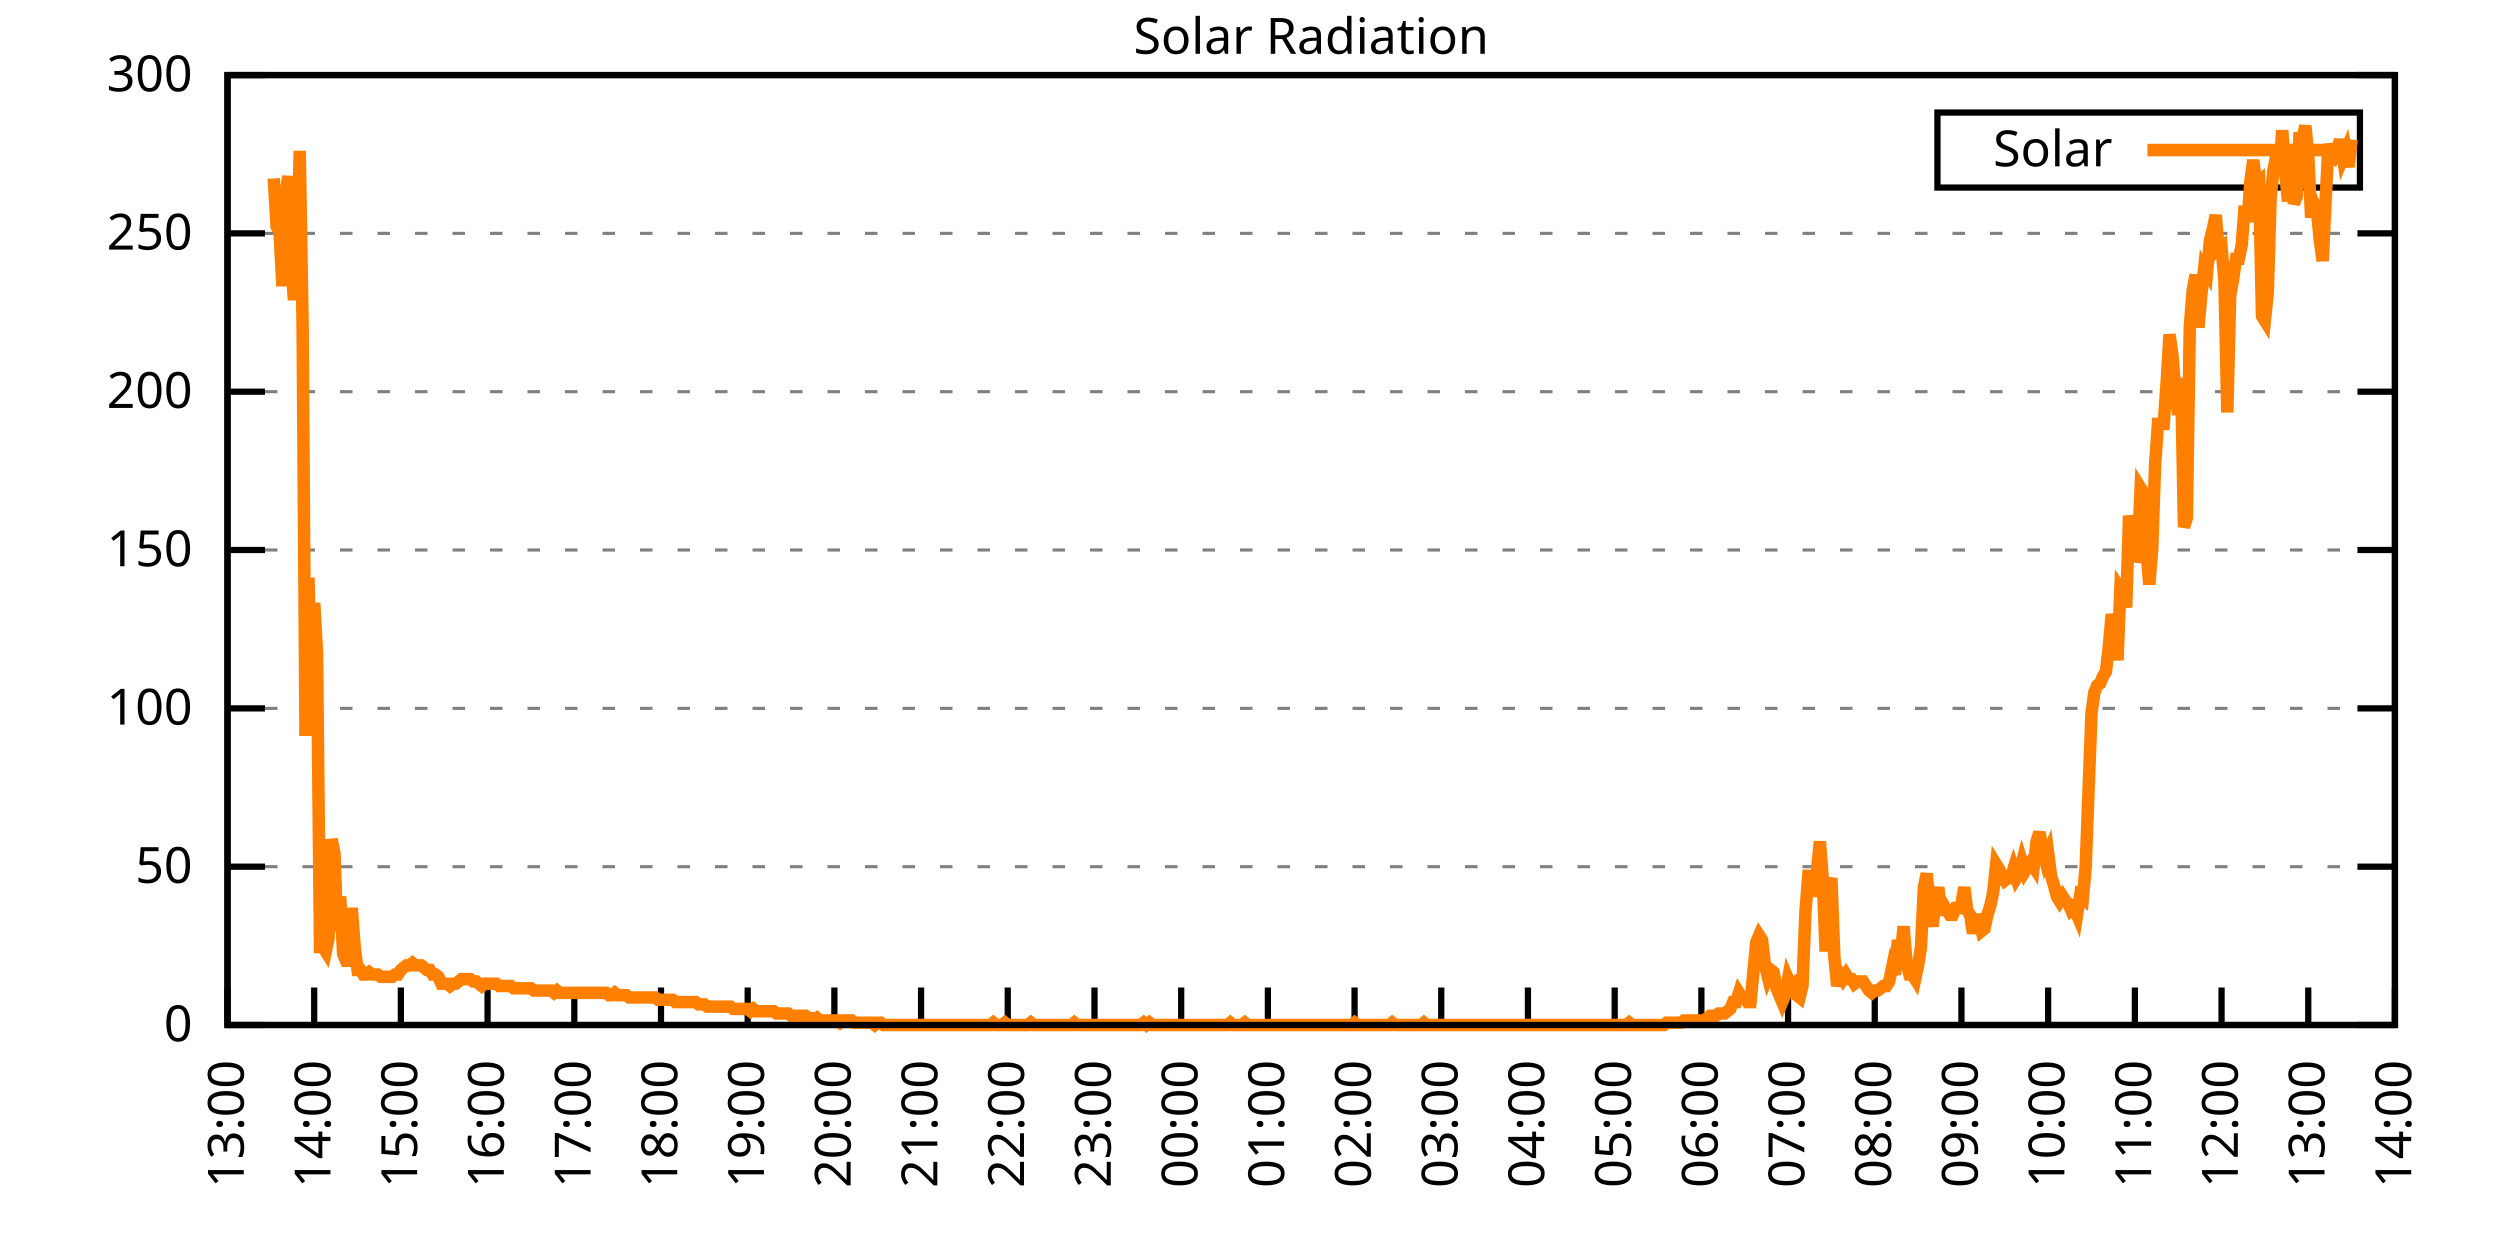
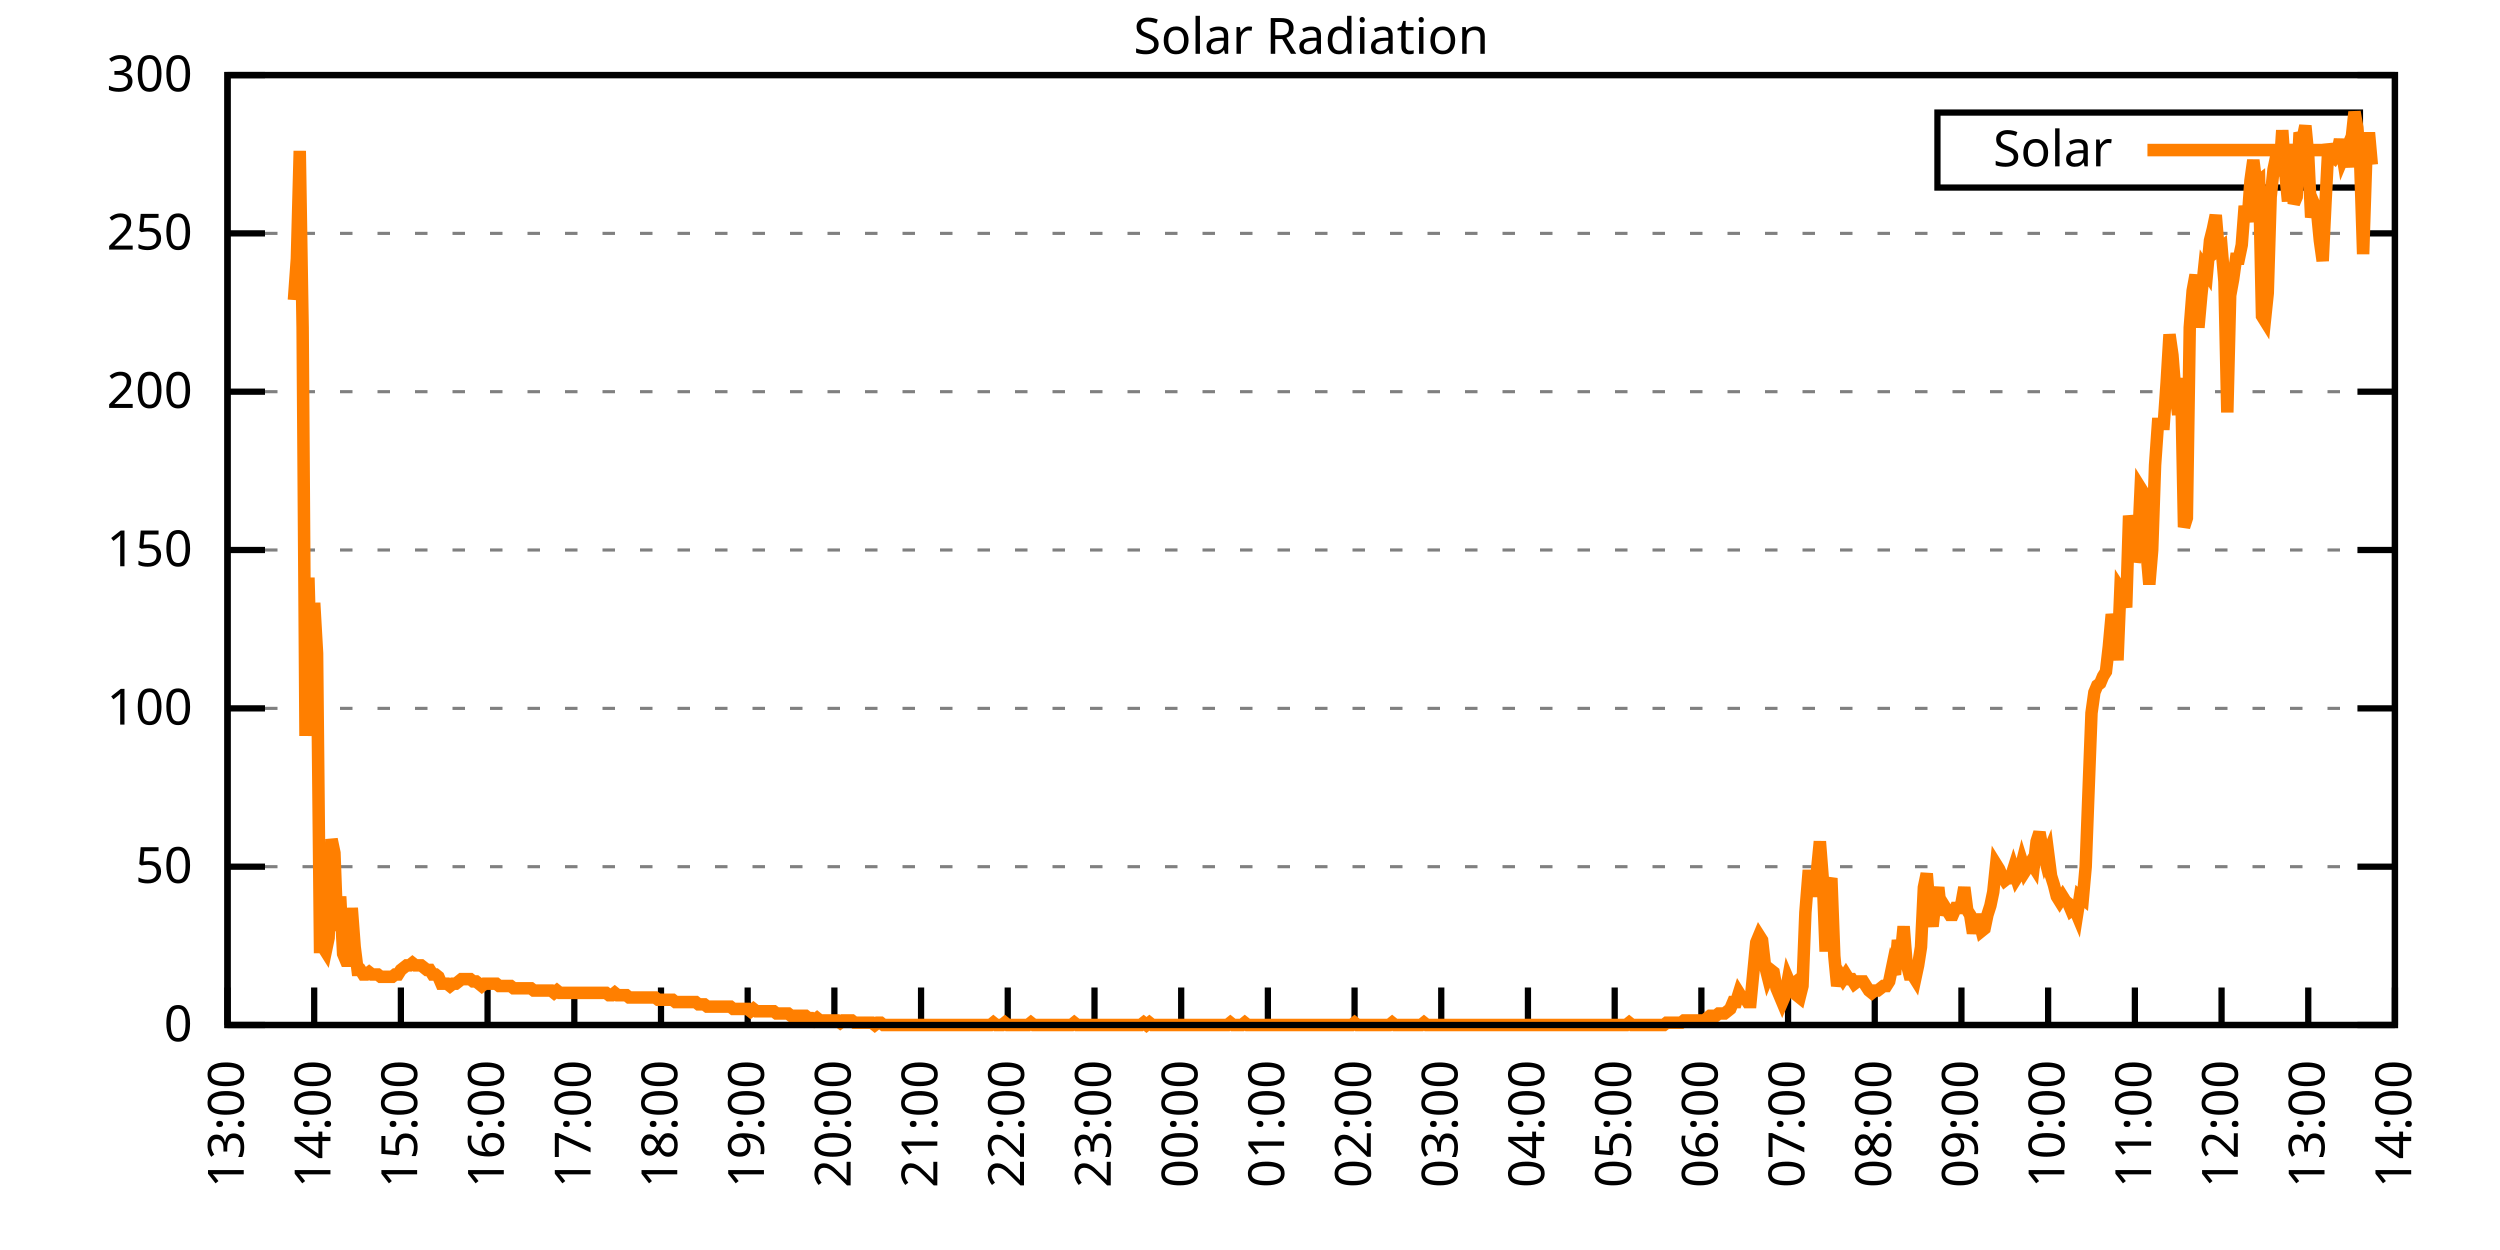
<svg xmlns="http://www.w3.org/2000/svg" xmlns:xlink="http://www.w3.org/1999/xlink" width="400" height="200" viewBox="0 0 400 200">
  <g id="gnuplot_canvas">
    <rect x="0" y="0" width="400" height="200" fill="none" />
    <defs>
      <circle id="gpDot" r="0.5" stroke-width="0.5" stroke="currentColor" />
      <path id="gpPt0" stroke-width="0.333" stroke="currentColor" d="M-1,0 h2 M0,-1 v2" />
      <path id="gpPt1" stroke-width="0.333" stroke="currentColor" d="M-1,-1 L1,1 M1,-1 L-1,1" />
      <path id="gpPt2" stroke-width="0.333" stroke="currentColor" d="M-1,0 L1,0 M0,-1 L0,1 M-1,-1 L1,1 M-1,1 L1,-1" />
      <rect id="gpPt3" stroke-width="0.333" stroke="currentColor" x="-1" y="-1" width="2" height="2" />
      <rect id="gpPt4" stroke-width="0.333" stroke="currentColor" fill="currentColor" x="-1" y="-1" width="2" height="2" />
      <circle id="gpPt5" stroke-width="0.333" stroke="currentColor" cx="0" cy="0" r="1" />
      <use xlink:href="#gpPt5" id="gpPt6" fill="currentColor" stroke="none" />
      <path id="gpPt7" stroke-width="0.333" stroke="currentColor" d="M0,-1.33 L-1.33,0.67 L1.33,0.67 z" />
      <use xlink:href="#gpPt7" id="gpPt8" fill="currentColor" stroke="none" />
      <use xlink:href="#gpPt7" id="gpPt9" stroke="currentColor" transform="rotate(180)" />
      <use xlink:href="#gpPt9" id="gpPt10" fill="currentColor" stroke="none" />
      <use xlink:href="#gpPt3" id="gpPt11" stroke="currentColor" transform="rotate(45)" />
      <use xlink:href="#gpPt11" id="gpPt12" fill="currentColor" stroke="none" />
      <path id="gpPt13" stroke-width="0.333" stroke="currentColor" d="M0,1.330 L1.265,0.411 L0.782,-1.067 L-0.782,-1.076 L-1.265,0.411 z" />
      <use xlink:href="#gpPt13" id="gpPt14" fill="currentColor" stroke="none" />
      <filter id="textbox" filterUnits="objectBoundingBox" x="0" y="0" height="1" width="1">
        <feFlood flood-color="white" flood-opacity="1" result="bgnd" />
        <feComposite in="SourceGraphic" in2="bgnd" operator="atop" />
      </filter>
      <filter id="greybox" filterUnits="objectBoundingBox" x="0" y="0" height="1" width="1">
        <feFlood flood-color="lightgrey" flood-opacity="1" result="grey" />
        <feComposite in="SourceGraphic" in2="grey" operator="atop" />
      </filter>
    </defs>
    <g fill="none" color="white" stroke="currentColor" stroke-width="1.00" stroke-linecap="butt" stroke-linejoin="miter">
</g>
    <g fill="none" color="black" stroke="currentColor" stroke-width="1.00" stroke-linecap="butt" stroke-linejoin="miter">
      <g stroke="none" shape-rendering="crispEdges">
        <polygon fill="rgb(255, 255, 255)" points="36.40,164.00 383.18,164.00 383.18,12.02 36.40,12.02 " />
      </g>
    </g>
    <g fill="none" color="black" stroke="currentColor" stroke-width="1.00" stroke-linecap="butt" stroke-linejoin="miter">
</g>
    <g fill="none" color="black" stroke="black" stroke-width="0.50" stroke-linecap="butt" stroke-linejoin="miter">
</g>
    <g fill="none" color="gray" stroke="currentColor" stroke-width="0.50" stroke-linecap="butt" stroke-linejoin="miter">
      <path stroke="gray" stroke-dasharray="2,4" class="gridline" d="M36.40,164.00 L383.19,164.00  " />
    </g>
    <g fill="none" color="gray" stroke="gray" stroke-width="1.00" stroke-linecap="butt" stroke-linejoin="miter">
</g>
    <g fill="none" color="black" stroke="currentColor" stroke-width="1.00" stroke-linecap="butt" stroke-linejoin="miter">
      <path stroke="black" d="M36.40,164.00 L42.40,164.00 M383.19,164.00 L377.19,164.00  " />
      <g transform="translate(30.80,166.60)" stroke="none" fill="black" font-family="Sans" font-size="8.00" text-anchor="end">
        <text>
          <tspan font-family="Sans"> 0</tspan>
        </text>
      </g>
    </g>
    <g fill="none" color="black" stroke="currentColor" stroke-width="1.00" stroke-linecap="butt" stroke-linejoin="miter">
</g>
    <g fill="none" color="black" stroke="black" stroke-width="0.50" stroke-linecap="butt" stroke-linejoin="miter">
</g>
    <g fill="none" color="gray" stroke="currentColor" stroke-width="0.50" stroke-linecap="butt" stroke-linejoin="miter">
      <path stroke="gray" stroke-dasharray="2,4" class="gridline" d="M36.40,138.67 L383.19,138.67  " />
    </g>
    <g fill="none" color="gray" stroke="gray" stroke-width="1.00" stroke-linecap="butt" stroke-linejoin="miter">
</g>
    <g fill="none" color="black" stroke="currentColor" stroke-width="1.00" stroke-linecap="butt" stroke-linejoin="miter">
      <path stroke="black" d="M36.40,138.67 L42.40,138.67 M383.19,138.67 L377.19,138.67  " />
      <g transform="translate(30.80,141.27)" stroke="none" fill="black" font-family="Sans" font-size="8.00" text-anchor="end">
        <text>
          <tspan font-family="Sans"> 50</tspan>
        </text>
      </g>
    </g>
    <g fill="none" color="black" stroke="currentColor" stroke-width="1.00" stroke-linecap="butt" stroke-linejoin="miter">
</g>
    <g fill="none" color="black" stroke="black" stroke-width="0.50" stroke-linecap="butt" stroke-linejoin="miter">
</g>
    <g fill="none" color="gray" stroke="currentColor" stroke-width="0.50" stroke-linecap="butt" stroke-linejoin="miter">
      <path stroke="gray" stroke-dasharray="2,4" class="gridline" d="M36.40,113.34 L383.19,113.34  " />
    </g>
    <g fill="none" color="gray" stroke="gray" stroke-width="1.00" stroke-linecap="butt" stroke-linejoin="miter">
</g>
    <g fill="none" color="black" stroke="currentColor" stroke-width="1.00" stroke-linecap="butt" stroke-linejoin="miter">
      <path stroke="black" d="M36.40,113.34 L42.40,113.34 M383.19,113.34 L377.19,113.34  " />
      <g transform="translate(30.80,115.94)" stroke="none" fill="black" font-family="Sans" font-size="8.00" text-anchor="end">
        <text>
          <tspan font-family="Sans"> 100</tspan>
        </text>
      </g>
    </g>
    <g fill="none" color="black" stroke="currentColor" stroke-width="1.00" stroke-linecap="butt" stroke-linejoin="miter">
</g>
    <g fill="none" color="black" stroke="black" stroke-width="0.50" stroke-linecap="butt" stroke-linejoin="miter">
</g>
    <g fill="none" color="gray" stroke="currentColor" stroke-width="0.50" stroke-linecap="butt" stroke-linejoin="miter">
      <path stroke="gray" stroke-dasharray="2,4" class="gridline" d="M36.40,88.00 L383.19,88.00  " />
    </g>
    <g fill="none" color="gray" stroke="gray" stroke-width="1.00" stroke-linecap="butt" stroke-linejoin="miter">
</g>
    <g fill="none" color="black" stroke="currentColor" stroke-width="1.00" stroke-linecap="butt" stroke-linejoin="miter">
      <path stroke="black" d="M36.40,88.00 L42.40,88.00 M383.19,88.00 L377.19,88.00  " />
      <g transform="translate(30.80,90.60)" stroke="none" fill="black" font-family="Sans" font-size="8.00" text-anchor="end">
        <text>
          <tspan font-family="Sans"> 150</tspan>
        </text>
      </g>
    </g>
    <g fill="none" color="black" stroke="currentColor" stroke-width="1.00" stroke-linecap="butt" stroke-linejoin="miter">
</g>
    <g fill="none" color="black" stroke="black" stroke-width="0.50" stroke-linecap="butt" stroke-linejoin="miter">
</g>
    <g fill="none" color="gray" stroke="currentColor" stroke-width="0.50" stroke-linecap="butt" stroke-linejoin="miter">
      <path stroke="gray" stroke-dasharray="2,4" class="gridline" d="M36.40,62.67 L383.19,62.67  " />
    </g>
    <g fill="none" color="gray" stroke="gray" stroke-width="1.00" stroke-linecap="butt" stroke-linejoin="miter">
</g>
    <g fill="none" color="black" stroke="currentColor" stroke-width="1.00" stroke-linecap="butt" stroke-linejoin="miter">
      <path stroke="black" d="M36.40,62.67 L42.40,62.67 M383.19,62.67 L377.19,62.67  " />
      <g transform="translate(30.80,65.27)" stroke="none" fill="black" font-family="Sans" font-size="8.00" text-anchor="end">
        <text>
          <tspan font-family="Sans"> 200</tspan>
        </text>
      </g>
    </g>
    <g fill="none" color="black" stroke="currentColor" stroke-width="1.00" stroke-linecap="butt" stroke-linejoin="miter">
</g>
    <g fill="none" color="black" stroke="black" stroke-width="0.50" stroke-linecap="butt" stroke-linejoin="miter">
</g>
    <g fill="none" color="gray" stroke="currentColor" stroke-width="0.50" stroke-linecap="butt" stroke-linejoin="miter">
      <path stroke="gray" stroke-dasharray="2,4" class="gridline" d="M36.40,37.34 L383.19,37.34  " />
    </g>
    <g fill="none" color="gray" stroke="gray" stroke-width="1.00" stroke-linecap="butt" stroke-linejoin="miter">
</g>
    <g fill="none" color="black" stroke="currentColor" stroke-width="1.00" stroke-linecap="butt" stroke-linejoin="miter">
      <path stroke="black" d="M36.40,37.34 L42.40,37.34 M383.19,37.34 L377.19,37.34  " />
      <g transform="translate(30.80,39.94)" stroke="none" fill="black" font-family="Sans" font-size="8.00" text-anchor="end">
        <text>
          <tspan font-family="Sans"> 250</tspan>
        </text>
      </g>
    </g>
    <g fill="none" color="black" stroke="currentColor" stroke-width="1.00" stroke-linecap="butt" stroke-linejoin="miter">
</g>
    <g fill="none" color="black" stroke="black" stroke-width="0.50" stroke-linecap="butt" stroke-linejoin="miter">
</g>
    <g fill="none" color="gray" stroke="currentColor" stroke-width="0.50" stroke-linecap="butt" stroke-linejoin="miter">
      <path stroke="gray" stroke-dasharray="2,4" class="gridline" d="M36.40,12.01 L383.19,12.01  " />
    </g>
    <g fill="none" color="gray" stroke="gray" stroke-width="1.00" stroke-linecap="butt" stroke-linejoin="miter">
</g>
    <g fill="none" color="black" stroke="currentColor" stroke-width="1.00" stroke-linecap="butt" stroke-linejoin="miter">
      <path stroke="black" d="M36.40,12.01 L42.40,12.01 M383.19,12.01 L377.19,12.01  " />
      <g transform="translate(30.80,14.61)" stroke="none" fill="black" font-family="Sans" font-size="8.00" text-anchor="end">
        <text>
          <tspan font-family="Sans"> 300</tspan>
        </text>
      </g>
    </g>
    <g fill="none" color="black" stroke="currentColor" stroke-width="1.00" stroke-linecap="butt" stroke-linejoin="miter">
      <path stroke="black" d="M36.40,164.00 L36.40,158.00  " />
      <g transform="translate(39.00,169.60) rotate(270.00)" stroke="none" fill="black" font-family="Sans" font-size="8.00" text-anchor="end">
        <text>
          <tspan font-family="Sans">13:00</tspan>
        </text>
      </g>
    </g>
    <g fill="none" color="black" stroke="currentColor" stroke-width="1.00" stroke-linecap="butt" stroke-linejoin="miter">
      <path stroke="black" d="M50.27,164.00 L50.27,158.00  " />
      <g transform="translate(52.87,169.60) rotate(270.00)" stroke="none" fill="black" font-family="Sans" font-size="8.00" text-anchor="end">
        <text>
          <tspan font-family="Sans">14:00</tspan>
        </text>
      </g>
    </g>
    <g fill="none" color="black" stroke="currentColor" stroke-width="1.00" stroke-linecap="butt" stroke-linejoin="miter">
      <path stroke="black" d="M64.14,164.00 L64.14,158.00  " />
      <g transform="translate(66.74,169.60) rotate(270.00)" stroke="none" fill="black" font-family="Sans" font-size="8.00" text-anchor="end">
        <text>
          <tspan font-family="Sans">15:00</tspan>
        </text>
      </g>
    </g>
    <g fill="none" color="black" stroke="currentColor" stroke-width="1.00" stroke-linecap="butt" stroke-linejoin="miter">
      <path stroke="black" d="M78.01,164.00 L78.01,158.00  " />
      <g transform="translate(80.61,169.60) rotate(270.00)" stroke="none" fill="black" font-family="Sans" font-size="8.00" text-anchor="end">
        <text>
          <tspan font-family="Sans">16:00</tspan>
        </text>
      </g>
    </g>
    <g fill="none" color="black" stroke="currentColor" stroke-width="1.00" stroke-linecap="butt" stroke-linejoin="miter">
      <path stroke="black" d="M91.89,164.00 L91.89,158.00  " />
      <g transform="translate(94.49,169.60) rotate(270.00)" stroke="none" fill="black" font-family="Sans" font-size="8.00" text-anchor="end">
        <text>
          <tspan font-family="Sans">17:00</tspan>
        </text>
      </g>
    </g>
    <g fill="none" color="black" stroke="currentColor" stroke-width="1.00" stroke-linecap="butt" stroke-linejoin="miter">
      <path stroke="black" d="M105.76,164.00 L105.76,158.00  " />
      <g transform="translate(108.36,169.60) rotate(270.00)" stroke="none" fill="black" font-family="Sans" font-size="8.00" text-anchor="end">
        <text>
          <tspan font-family="Sans">18:00</tspan>
        </text>
      </g>
    </g>
    <g fill="none" color="black" stroke="currentColor" stroke-width="1.00" stroke-linecap="butt" stroke-linejoin="miter">
      <path stroke="black" d="M119.63,164.00 L119.63,158.00  " />
      <g transform="translate(122.23,169.60) rotate(270.00)" stroke="none" fill="black" font-family="Sans" font-size="8.00" text-anchor="end">
        <text>
          <tspan font-family="Sans">19:00</tspan>
        </text>
      </g>
    </g>
    <g fill="none" color="black" stroke="currentColor" stroke-width="1.00" stroke-linecap="butt" stroke-linejoin="miter">
      <path stroke="black" d="M133.50,164.00 L133.50,158.00  " />
      <g transform="translate(136.10,169.60) rotate(270.00)" stroke="none" fill="black" font-family="Sans" font-size="8.00" text-anchor="end">
        <text>
          <tspan font-family="Sans">20:00</tspan>
        </text>
      </g>
    </g>
    <g fill="none" color="black" stroke="currentColor" stroke-width="1.00" stroke-linecap="butt" stroke-linejoin="miter">
      <path stroke="black" d="M147.37,164.00 L147.37,158.00  " />
      <g transform="translate(149.97,169.60) rotate(270.00)" stroke="none" fill="black" font-family="Sans" font-size="8.00" text-anchor="end">
        <text>
          <tspan font-family="Sans">21:00</tspan>
        </text>
      </g>
    </g>
    <g fill="none" color="black" stroke="currentColor" stroke-width="1.00" stroke-linecap="butt" stroke-linejoin="miter">
      <path stroke="black" d="M161.24,164.00 L161.24,158.00  " />
      <g transform="translate(163.84,169.60) rotate(270.00)" stroke="none" fill="black" font-family="Sans" font-size="8.00" text-anchor="end">
        <text>
          <tspan font-family="Sans">22:00</tspan>
        </text>
      </g>
    </g>
    <g fill="none" color="black" stroke="currentColor" stroke-width="1.00" stroke-linecap="butt" stroke-linejoin="miter">
      <path stroke="black" d="M175.12,164.00 L175.12,158.00  " />
      <g transform="translate(177.72,169.60) rotate(270.00)" stroke="none" fill="black" font-family="Sans" font-size="8.00" text-anchor="end">
        <text>
          <tspan font-family="Sans">23:00</tspan>
        </text>
      </g>
    </g>
    <g fill="none" color="black" stroke="currentColor" stroke-width="1.00" stroke-linecap="butt" stroke-linejoin="miter">
      <path stroke="black" d="M188.99,164.00 L188.99,158.00  " />
      <g transform="translate(191.59,169.60) rotate(270.00)" stroke="none" fill="black" font-family="Sans" font-size="8.00" text-anchor="end">
        <text>
          <tspan font-family="Sans">00:00</tspan>
        </text>
      </g>
    </g>
    <g fill="none" color="black" stroke="currentColor" stroke-width="1.00" stroke-linecap="butt" stroke-linejoin="miter">
      <path stroke="black" d="M202.86,164.00 L202.86,158.00  " />
      <g transform="translate(205.46,169.60) rotate(270.00)" stroke="none" fill="black" font-family="Sans" font-size="8.00" text-anchor="end">
        <text>
          <tspan font-family="Sans">01:00</tspan>
        </text>
      </g>
    </g>
    <g fill="none" color="black" stroke="currentColor" stroke-width="1.00" stroke-linecap="butt" stroke-linejoin="miter">
      <path stroke="black" d="M216.73,164.00 L216.73,158.00  " />
      <g transform="translate(219.33,169.60) rotate(270.00)" stroke="none" fill="black" font-family="Sans" font-size="8.00" text-anchor="end">
        <text>
          <tspan font-family="Sans">02:00</tspan>
        </text>
      </g>
    </g>
    <g fill="none" color="black" stroke="currentColor" stroke-width="1.00" stroke-linecap="butt" stroke-linejoin="miter">
      <path stroke="black" d="M230.60,164.00 L230.60,158.00  " />
      <g transform="translate(233.20,169.60) rotate(270.00)" stroke="none" fill="black" font-family="Sans" font-size="8.00" text-anchor="end">
        <text>
          <tspan font-family="Sans">03:00</tspan>
        </text>
      </g>
    </g>
    <g fill="none" color="black" stroke="currentColor" stroke-width="1.00" stroke-linecap="butt" stroke-linejoin="miter">
      <path stroke="black" d="M244.47,164.00 L244.47,158.00  " />
      <g transform="translate(247.07,169.60) rotate(270.00)" stroke="none" fill="black" font-family="Sans" font-size="8.00" text-anchor="end">
        <text>
          <tspan font-family="Sans">04:00</tspan>
        </text>
      </g>
    </g>
    <g fill="none" color="black" stroke="currentColor" stroke-width="1.00" stroke-linecap="butt" stroke-linejoin="miter">
      <path stroke="black" d="M258.35,164.00 L258.35,158.00  " />
      <g transform="translate(260.95,169.60) rotate(270.00)" stroke="none" fill="black" font-family="Sans" font-size="8.00" text-anchor="end">
        <text>
          <tspan font-family="Sans">05:00</tspan>
        </text>
      </g>
    </g>
    <g fill="none" color="black" stroke="currentColor" stroke-width="1.00" stroke-linecap="butt" stroke-linejoin="miter">
      <path stroke="black" d="M272.22,164.00 L272.22,158.00  " />
      <g transform="translate(274.82,169.60) rotate(270.00)" stroke="none" fill="black" font-family="Sans" font-size="8.00" text-anchor="end">
        <text>
          <tspan font-family="Sans">06:00</tspan>
        </text>
      </g>
    </g>
    <g fill="none" color="black" stroke="currentColor" stroke-width="1.00" stroke-linecap="butt" stroke-linejoin="miter">
      <path stroke="black" d="M286.09,164.00 L286.09,158.00  " />
      <g transform="translate(288.69,169.60) rotate(270.00)" stroke="none" fill="black" font-family="Sans" font-size="8.00" text-anchor="end">
        <text>
          <tspan font-family="Sans">07:00</tspan>
        </text>
      </g>
    </g>
    <g fill="none" color="black" stroke="currentColor" stroke-width="1.00" stroke-linecap="butt" stroke-linejoin="miter">
      <path stroke="black" d="M299.96,164.00 L299.96,158.00  " />
      <g transform="translate(302.56,169.60) rotate(270.00)" stroke="none" fill="black" font-family="Sans" font-size="8.00" text-anchor="end">
        <text>
          <tspan font-family="Sans">08:00</tspan>
        </text>
      </g>
    </g>
    <g fill="none" color="black" stroke="currentColor" stroke-width="1.00" stroke-linecap="butt" stroke-linejoin="miter">
      <path stroke="black" d="M313.83,164.00 L313.83,158.00  " />
      <g transform="translate(316.43,169.60) rotate(270.00)" stroke="none" fill="black" font-family="Sans" font-size="8.00" text-anchor="end">
        <text>
          <tspan font-family="Sans">09:00</tspan>
        </text>
      </g>
    </g>
    <g fill="none" color="black" stroke="currentColor" stroke-width="1.00" stroke-linecap="butt" stroke-linejoin="miter">
      <path stroke="black" d="M327.70,164.00 L327.70,158.00  " />
      <g transform="translate(330.30,169.60) rotate(270.00)" stroke="none" fill="black" font-family="Sans" font-size="8.00" text-anchor="end">
        <text>
          <tspan font-family="Sans">10:00</tspan>
        </text>
      </g>
    </g>
    <g fill="none" color="black" stroke="currentColor" stroke-width="1.00" stroke-linecap="butt" stroke-linejoin="miter">
      <path stroke="black" d="M341.58,164.00 L341.58,158.00  " />
      <g transform="translate(344.18,169.60) rotate(270.00)" stroke="none" fill="black" font-family="Sans" font-size="8.00" text-anchor="end">
        <text>
          <tspan font-family="Sans">11:00</tspan>
        </text>
      </g>
    </g>
    <g fill="none" color="black" stroke="currentColor" stroke-width="1.00" stroke-linecap="butt" stroke-linejoin="miter">
      <path stroke="black" d="M355.45,164.00 L355.45,158.00  " />
      <g transform="translate(358.05,169.60) rotate(270.00)" stroke="none" fill="black" font-family="Sans" font-size="8.00" text-anchor="end">
        <text>
          <tspan font-family="Sans">12:00</tspan>
        </text>
      </g>
    </g>
    <g fill="none" color="black" stroke="currentColor" stroke-width="1.00" stroke-linecap="butt" stroke-linejoin="miter">
      <path stroke="black" d="M369.32,164.00 L369.32,158.00  " />
      <g transform="translate(371.92,169.60) rotate(270.00)" stroke="none" fill="black" font-family="Sans" font-size="8.00" text-anchor="end">
        <text>
          <tspan font-family="Sans">13:00</tspan>
        </text>
      </g>
    </g>
    <g fill="none" color="black" stroke="currentColor" stroke-width="1.00" stroke-linecap="butt" stroke-linejoin="miter">
      <path stroke="black" d="M383.19,164.00 L383.19,158.00  " />
      <g transform="translate(385.79,169.60) rotate(270.00)" stroke="none" fill="black" font-family="Sans" font-size="8.00" text-anchor="end">
        <text>
          <tspan font-family="Sans">14:00</tspan>
        </text>
      </g>
    </g>
    <g fill="none" color="black" stroke="currentColor" stroke-width="1.00" stroke-linecap="butt" stroke-linejoin="miter">
</g>
    <g fill="none" color="black" stroke="currentColor" stroke-width="1.00" stroke-linecap="butt" stroke-linejoin="miter">
      <path stroke="black" d="M36.40,12.01 L36.40,164.00 L383.19,164.00 L383.19,12.01 L36.40,12.01 Z  " />
    </g>
    <g fill="none" color="black" stroke="currentColor" stroke-width="1.00" stroke-linecap="butt" stroke-linejoin="miter">
</g>
    <g fill="none" color="black" stroke="currentColor" stroke-width="1.00" stroke-linecap="butt" stroke-linejoin="miter">
      <path stroke="black" d="M309.99,30.01 L309.99,18.01 L377.59,18.01 L377.59,30.01 L309.99,30.01 Z  " />
    </g>
    <g id="Solar_Radiation_plot_1">
      <g fill="none" color="white" stroke="black" stroke-width="2.00" stroke-linecap="butt" stroke-linejoin="miter">
</g>
      <g fill="none" color="black" stroke="currentColor" stroke-width="2.00" stroke-linecap="butt" stroke-linejoin="miter">
        <g transform="translate(337.99,26.61)" stroke="none" fill="black" font-family="Sans" font-size="8.00" text-anchor="end">
          <text>
            <tspan font-family="Sans">Solar</tspan>
          </text>
        </g>
      </g>
      <g fill="none" color="black" stroke="currentColor" stroke-width="2.00" stroke-linecap="butt" stroke-linejoin="miter">
-         <path stroke="rgb(255, 127,   0)" d="M343.59,24.01 L371.99,24.01 M43.80,28.55 L44.26,36.26 L44.72,36.99 L45.19,45.80 L45.65,31.49 L46.11,28.18   L46.57,41.40 L47.03,48.00 L47.50,41.40 L47.96,24.14 L48.42,52.41 L48.88,117.75 L49.35,92.42 L49.81,109.67   L50.27,96.46 L50.73,104.53 L51.20,151.52 L51.66,151.52 L52.12,152.25 L52.58,150.05 L53.05,134.27 L53.51,136.47   L53.97,148.95 L54.43,143.44 L54.90,152.62 L55.36,153.72 L55.82,153.72 L56.28,145.28 L56.75,151.52 L57.21,155.19   L57.67,155.19 L58.13,155.92 L58.59,155.92 L59.06,155.56 L59.52,155.92 L59.98,155.92 L60.44,155.92 L60.91,156.29   L61.37,156.29 L61.83,156.29 L62.29,156.29 L62.76,156.29 L63.22,155.92 L63.68,155.92 L64.14,155.19 L64.61,154.82   L65.07,154.46 L65.53,154.46 L65.99,154.09 L66.46,154.46 L66.92,154.46 L67.38,154.46 L67.84,154.82 L68.30,155.19   L68.77,155.19 L69.23,155.92 L69.69,155.92 L70.15,156.29 L70.62,157.39 L71.08,157.39 L71.54,157.39 L72.00,157.76   L72.47,157.39 L72.93,157.39 L73.39,157.03 L73.85,156.66 L74.32,156.66 L74.78,156.66 L75.24,156.66 L75.70,157.03   L76.17,157.03 L76.63,157.39 L77.09,157.76 L77.55,157.39 L78.01,157.39 L78.48,157.39 L78.94,157.39 L79.40,157.39   L79.86,157.76 L80.33,157.76 L80.79,157.76 L81.25,157.76 L81.71,157.76 L82.18,158.13 L82.64,158.13 L83.10,158.13   L83.56,158.13 L84.03,158.13 L84.49,158.13 L84.95,158.13 L85.41,158.49 L85.88,158.49 L86.34,158.49 L86.80,158.49   L87.26,158.49 L87.72,158.49 L88.19,158.49 L88.65,158.86 L89.11,158.49 L89.57,158.86 L90.04,158.86 L90.50,158.86   L90.96,158.86 L91.42,158.86 L91.89,158.86 L92.35,158.86 L92.81,158.86 L93.27,158.86 L93.74,158.86 L94.20,158.86   L94.66,158.86 L95.12,158.86 L95.59,158.86 L96.05,158.86 L96.51,158.86 L96.97,158.86 L97.44,159.23 L97.90,159.23   L98.36,158.86 L98.82,159.23 L99.28,159.23 L99.75,159.23 L100.21,159.23 L100.67,159.60 L101.13,159.60 L101.60,159.60   L102.06,159.60 L102.52,159.60 L102.98,159.60 L103.45,159.60 L103.91,159.60 L104.37,159.60 L104.83,159.60 L105.30,159.96   L105.76,159.96 L106.22,159.96 L106.68,159.96 L107.15,159.96 L107.61,159.96 L108.07,160.33 L108.53,160.33 L108.99,160.33   L109.46,160.33 L109.92,160.33 L110.38,160.33 L110.84,160.33 L111.31,160.33 L111.77,160.70 L112.23,160.70 L112.69,160.70   L113.16,161.06 L113.62,161.06 L114.08,161.06 L114.54,161.06 L115.01,161.06 L115.47,161.06 L115.93,161.06 L116.39,161.06   L116.86,161.06 L117.32,161.43 L117.78,161.43 L118.24,161.43 L118.70,161.43 L119.17,161.43 L119.63,161.43 L120.09,161.80   L120.55,161.43 L121.02,161.80 L121.48,161.80 L121.94,161.80 L122.40,161.80 L122.87,161.80 L123.33,161.80 L123.79,161.80   L124.25,162.16 L124.72,162.16 L125.18,162.16 L125.64,162.16 L126.10,162.16 L126.57,162.53 L127.03,162.53 L127.49,162.53   L127.95,162.53 L128.41,162.53 L128.88,162.53 L129.34,162.90 L129.80,162.90 L130.26,163.27 L130.73,162.90 L131.19,163.27   L131.65,163.27 L132.11,163.27 L132.58,163.27 L133.04,163.27 L133.50,163.27 L133.96,163.27 L134.43,163.63 L134.89,163.27   L135.35,163.27 L135.81,163.27 L136.28,163.27 L136.74,163.63 L137.20,163.63 L137.66,163.63 L138.13,163.63 L138.59,163.63   L139.05,163.63 L139.51,163.63 L139.97,164.00 L140.44,163.63 L140.90,163.63 L141.36,164.00 L141.82,164.00 L142.29,164.00   L142.75,164.00 L143.21,164.00 L143.67,164.00 L144.14,164.00 L144.60,164.00 L145.06,164.00 L145.52,164.00 L145.99,164.00   L146.45,164.00 L146.91,164.00 L147.37,164.00 L147.84,164.00 L148.30,164.00 L148.76,164.00 L149.22,164.00 L149.68,164.00   L150.15,164.00 L150.61,164.00 L151.07,164.00 L151.53,164.00 L152.00,164.00 L152.46,164.00 L152.92,164.00 L153.38,164.00   L153.85,164.00 L154.31,164.00 L154.77,164.00 L155.23,164.00 L155.70,164.00 L156.16,164.00 L156.62,164.00 L157.08,164.00   L157.55,164.00 L158.01,164.00 L158.47,164.00 L158.93,163.63 L159.39,164.00 L159.86,164.00 L160.32,164.00 L160.78,163.63   L161.24,164.00 L161.71,164.00 L162.17,164.00 L162.63,164.00 L163.09,164.00 L163.56,164.00 L164.02,164.00 L164.48,164.00   L164.94,163.63 L165.41,164.00 L165.87,164.00 L166.33,164.00 L166.79,164.00 L167.26,164.00 L167.72,164.00 L168.18,164.00   L168.64,164.00 L169.10,164.00 L169.57,164.00 L170.03,164.00 L170.49,164.00 L170.95,164.00 L171.42,164.00 L171.88,163.63   L172.34,164.00 L172.80,164.00 L173.27,164.00 L173.50,164.00 L174.19,164.00 L174.65,164.00 L175.12,164.00 L175.58,164.00   L176.04,164.00 L176.50,164.00 L176.97,164.00 L177.43,164.00 L177.89,164.00 L178.35,164.00 L178.82,164.00 L179.28,164.00   L179.74,164.00 L180.20,164.00 L180.66,164.00 L181.13,164.00 L181.59,164.00 L182.05,164.00 L182.51,164.00 L182.98,163.63   L183.44,164.00 L183.90,163.63 L184.36,164.00 L184.83,164.00 L185.29,164.00 L185.75,164.00 L186.21,164.00 L186.68,164.00   L187.14,164.00 L187.60,164.00 L188.06,164.00 L188.53,164.00 L188.99,164.00 L189.45,164.00 L189.91,164.00 L190.37,164.00   L190.84,164.00 L191.30,164.00 L191.76,164.00 L192.22,164.00 L192.69,164.00 L193.15,164.00 L193.61,164.00 L194.07,164.00   L194.54,164.00 L195.00,164.00 L195.46,164.00 L195.92,164.00 L196.39,164.00 L196.85,163.63 L197.31,164.00 L197.77,164.00   L198.24,164.00 L198.70,164.00 L199.16,163.63 L199.62,164.00 L200.08,164.00 L200.55,164.00 L201.01,164.00 L201.47,164.00   L201.93,164.00 L202.40,164.00 L202.86,164.00 L203.32,164.00 L203.78,164.00 L204.25,164.00 L204.71,164.00 L205.17,164.00   L205.63,164.00 L206.10,164.00 L206.56,164.00 L207.02,164.00 L207.48,164.00 L207.95,164.00 L208.41,164.00 L208.87,164.00   L209.33,164.00 L209.80,164.00 L210.26,164.00 L210.72,164.00 L211.18,164.00 L211.64,164.00 L212.11,164.00 L212.57,164.00   L213.03,164.00 L213.49,164.00 L213.96,164.00 L214.42,164.00 L214.88,164.00 L215.34,164.00 L215.81,164.00 L216.27,164.00   L216.73,163.63 L217.19,164.00 L217.66,164.00 L218.12,164.00 L218.58,164.00 L219.04,164.00 L219.51,164.00 L219.97,164.00   L220.43,164.00 L220.89,164.00 L221.35,164.00 L221.82,164.00 L222.28,164.00 L222.74,163.63 L223.20,164.00 L223.67,164.00   L224.13,164.00 L224.59,164.00 L225.05,164.00 L225.52,164.00 L225.98,164.00 L226.44,164.00 L226.90,164.00 L227.37,164.00   L227.83,163.63 L228.29,164.00 L228.75,164.00 L229.22,164.00 L229.68,164.00 L230.14,164.00 L230.60,164.00 L231.06,164.00   L231.53,164.00 L231.99,164.00 L232.45,164.00 L232.91,164.00 L233.38,164.00 L233.84,164.00 L234.30,164.00 L234.76,164.00   L235.23,164.00 L235.69,164.00 L236.15,164.00 L236.61,164.00 L237.08,164.00 L237.54,164.00 L238.00,164.00 L238.46,164.00   L238.93,164.00 L239.39,164.00 L239.85,164.00 L240.31,164.00 L240.77,164.00 L241.24,164.00 L241.70,164.00 L242.16,164.00   L242.62,164.00 L243.09,164.00 L243.55,164.00 L244.01,164.00 L244.47,164.00 L244.94,164.00 L245.40,164.00 L245.86,164.00   L246.32,164.00 L246.79,164.00 L247.25,164.00 L247.71,164.00 L248.17,164.00 L248.64,164.00 L249.10,164.00 L249.56,164.00   L250.02,164.00 L250.49,164.00 L250.95,164.00 L251.41,164.00 L251.87,164.00 L252.33,164.00 L252.80,164.00 L253.26,164.00   L253.72,164.00 L254.18,164.00 L254.65,164.00 L255.11,164.00 L255.57,164.00 L256.03,164.00 L256.50,164.00 L256.96,164.00   L257.42,164.00 L257.88,164.00 L258.35,164.00 L258.81,164.00 L259.27,164.00 L259.73,164.00 L260.20,164.00 L260.66,163.63   L261.12,164.00 L261.58,164.00 L262.04,164.00 L262.51,164.00 L262.97,164.00 L263.43,164.00 L263.89,164.00 L264.36,164.00   L264.82,164.00 L265.28,164.00 L265.74,164.00 L266.21,164.00 L266.67,163.63 L267.13,163.63 L267.59,163.63 L268.06,163.63   L268.52,163.63 L268.98,163.63 L269.44,163.27 L269.91,163.27 L270.37,163.27 L270.83,163.27 L271.29,163.27 L271.75,163.27   L272.22,163.27 L272.68,163.27 L273.14,162.90 L273.60,162.53 L274.07,162.53 L274.53,162.53 L274.99,162.16 L275.45,162.16   L275.92,162.16 L276.38,161.80 L276.84,161.43 L277.30,160.33 L277.77,160.33 L278.23,158.86 L278.69,159.60 L279.15,159.60   L279.62,160.33 L280.08,160.33 L280.54,155.56 L281.00,150.79 L281.46,149.68 L281.93,150.42 L282.39,154.46 L282.85,156.29   L283.31,155.19 L283.78,155.56 L284.24,158.13 L284.70,159.23 L285.16,160.33 L285.63,159.23 L286.09,156.66 L286.55,157.76   L287.01,157.39 L287.48,159.23 L287.94,159.60 L288.40,157.76 L288.86,146.01 L289.33,140.14 L289.79,140.14 L290.25,143.44   L290.71,139.41 L291.18,134.63 L291.64,140.51 L292.10,152.25 L292.56,141.98 L293.02,140.51 L293.49,152.99 L293.95,157.76   L294.41,155.92 L294.87,156.66 L295.34,155.92 L295.80,156.66 L296.26,156.66 L296.72,157.39 L297.19,157.03 L297.65,157.03   L298.11,157.03 L298.57,157.76 L299.04,158.49 L299.50,158.86 L299.96,158.49 L300.42,158.49 L300.89,158.13 L301.35,157.76   L301.81,157.76 L302.27,157.03 L302.73,154.82 L303.20,155.92 L303.66,150.42 L304.12,152.99 L304.58,148.22 L305.05,154.09   L305.51,155.92 L305.97,155.92 L306.43,156.66 L306.90,154.46 L307.36,151.52 L307.82,141.98 L308.28,139.77 L308.75,145.65   L309.21,148.22 L309.67,144.18 L310.13,141.98 L310.60,146.38 L311.06,144.91 L311.52,145.65 L311.98,146.38 L312.44,146.38   L312.91,145.28 L313.37,145.28 L313.83,144.55 L314.29,141.98 L314.76,145.65 L315.22,146.38 L315.68,149.32 L316.14,147.11   L316.61,147.11 L317.07,148.95 L317.53,148.58 L317.99,146.38 L318.46,144.91 L318.92,142.71 L319.38,138.30 L319.84,139.04   L320.31,140.14 L320.77,140.87 L321.23,140.51 L321.69,140.51 L322.15,139.04 L322.62,140.51 L323.08,139.77 L323.54,137.94   L324.00,139.41 L324.47,138.67 L324.93,137.94 L325.39,138.67 L325.85,134.63 L326.32,133.17 L326.78,135.74 L327.24,137.57   L327.70,136.47 L328.17,140.14 L328.63,141.61 L329.09,143.44 L329.55,144.18 L330.02,143.44 L330.48,144.18 L330.94,144.55   L331.40,145.65 L331.87,145.28 L332.33,146.38 L332.79,143.44 L333.25,143.81 L333.71,138.67 L334.18,126.19 L334.64,114.08   L335.10,110.77 L335.56,109.67 L336.03,109.31 L336.49,108.20 L336.95,107.47 L337.41,103.43 L337.88,98.29 L338.34,100.50   L338.80,105.64 L339.26,94.26 L339.73,94.99 L340.19,97.19 L340.65,82.51 L341.11,85.08 L341.58,89.85 L342.04,88.38   L342.50,78.10 L342.96,78.84 L343.42,88.02 L343.89,93.52 L344.35,88.02 L344.81,74.43 L345.27,67.83 L345.74,67.83   L346.20,67.83 L346.66,61.22 L347.12,53.51 L347.59,56.81 L348.05,62.69 L348.51,66.36 L348.97,60.48 L349.44,84.34   L349.90,82.88 L350.36,52.41 L350.82,46.54 L351.29,43.97 L351.75,52.41 L352.21,47.27 L352.67,42.87 L353.13,43.60   L353.60,38.46 L354.06,36.63 L354.52,34.42 L354.98,39.93 L355.45,39.56 L355.91,45.07 L356.37,65.99 L356.83,47.27   L357.30,44.70 L357.76,41.40 L358.22,41.40 L358.68,39.19 L359.15,32.95 L359.61,35.52 L360.07,28.92 L360.53,25.61   L361.00,29.28 L361.46,28.92 L361.92,50.57 L362.38,51.31 L362.84,46.90 L363.31,31.49 L363.77,27.08 L364.23,24.88   L364.69,28.18 L365.16,20.84 L365.62,27.45 L366.08,32.22 L366.54,23.04 L367.01,32.59 L367.47,31.49 L367.93,21.21   L368.39,22.31 L368.86,20.11 L369.32,24.88 L369.78,34.79 L370.24,32.59 L370.71,33.69 L371.17,38.46 L371.63,41.76   L372.09,32.22 L372.56,23.04 L373.02,24.88 L373.48,25.25 L373.94,24.51 L374.40,22.31 L374.87,25.25 L375.33,24.14   L375.79,26.71 L376.25,22.31  " />
+         <path stroke="rgb(255, 127,   0)" d="M343.59,24.01 L371.99,24.01 M47.03,48.00 L47.50,41.40 L47.96,24.14 L48.42,52.41 L48.88,117.75 L49.35,92.42   L49.81,109.67 L50.27,96.46 L50.73,104.53 L51.20,151.52 L51.66,151.52 L52.12,152.25 L52.58,150.05 L53.05,134.27   L53.51,136.47 L53.97,148.95 L54.43,143.44 L54.90,152.62 L55.36,153.72 L55.82,153.72 L56.28,145.28 L56.75,151.52   L57.21,155.19 L57.67,155.19 L58.13,155.92 L58.59,155.92 L59.06,155.56 L59.52,155.92 L59.98,155.92 L60.44,155.92   L60.91,156.29 L61.37,156.29 L61.83,156.29 L62.29,156.29 L62.76,156.29 L63.22,155.92 L63.68,155.92 L64.14,155.19   L64.61,154.82 L65.07,154.46 L65.53,154.46 L65.99,154.09 L66.46,154.46 L66.92,154.46 L67.38,154.46 L67.84,154.82   L68.30,155.19 L68.77,155.19 L69.23,155.92 L69.69,155.92 L70.15,156.29 L70.62,157.39 L71.08,157.39 L71.54,157.39   L72.00,157.76 L72.47,157.39 L72.93,157.39 L73.39,157.03 L73.85,156.66 L74.32,156.66 L74.78,156.66 L75.24,156.66   L75.70,157.03 L76.17,157.03 L76.63,157.39 L77.09,157.76 L77.55,157.39 L78.01,157.39 L78.48,157.39 L78.94,157.39   L79.40,157.39 L79.86,157.76 L80.33,157.76 L80.79,157.76 L81.25,157.76 L81.71,157.76 L82.18,158.13 L82.64,158.13   L83.10,158.13 L83.56,158.13 L84.03,158.13 L84.49,158.13 L84.95,158.13 L85.41,158.49 L85.88,158.49 L86.34,158.49   L86.80,158.49 L87.26,158.49 L87.72,158.49 L88.19,158.49 L88.65,158.86 L89.11,158.49 L89.57,158.86 L90.04,158.86   L90.50,158.86 L90.96,158.86 L91.42,158.86 L91.89,158.86 L92.35,158.86 L92.81,158.86 L93.27,158.86 L93.74,158.86   L94.20,158.86 L94.66,158.86 L95.12,158.86 L95.59,158.86 L96.05,158.86 L96.51,158.86 L96.97,158.86 L97.44,159.23   L97.90,159.23 L98.36,158.86 L98.82,159.23 L99.28,159.23 L99.75,159.23 L100.21,159.23 L100.67,159.60 L101.13,159.60   L101.60,159.60 L102.06,159.60 L102.52,159.60 L102.98,159.60 L103.45,159.60 L103.91,159.60 L104.37,159.60 L104.83,159.60   L105.30,159.96 L105.76,159.96 L106.22,159.96 L106.68,159.96 L107.15,159.96 L107.61,159.96 L108.07,160.33 L108.53,160.33   L108.99,160.33 L109.46,160.33 L109.92,160.33 L110.38,160.33 L110.84,160.33 L111.31,160.33 L111.77,160.70 L112.23,160.70   L112.69,160.70 L113.16,161.06 L113.62,161.06 L114.08,161.06 L114.54,161.06 L115.01,161.06 L115.47,161.06 L115.93,161.06   L116.39,161.06 L116.86,161.06 L117.32,161.43 L117.78,161.43 L118.24,161.43 L118.70,161.43 L119.17,161.43 L119.63,161.43   L120.09,161.80 L120.55,161.43 L121.02,161.80 L121.48,161.80 L121.94,161.80 L122.40,161.80 L122.87,161.80 L123.33,161.80   L123.79,161.80 L124.25,162.16 L124.72,162.16 L125.18,162.16 L125.64,162.16 L126.10,162.16 L126.57,162.53 L127.03,162.53   L127.49,162.53 L127.95,162.53 L128.41,162.53 L128.88,162.53 L129.34,162.90 L129.80,162.90 L130.26,163.27 L130.73,162.90   L131.19,163.27 L131.65,163.27 L132.11,163.27 L132.58,163.27 L133.04,163.27 L133.50,163.27 L133.96,163.27 L134.43,163.63   L134.89,163.27 L135.35,163.27 L135.81,163.27 L136.28,163.27 L136.74,163.63 L137.20,163.63 L137.66,163.63 L138.13,163.63   L138.59,163.63 L139.05,163.63 L139.51,163.63 L139.97,164.00 L140.44,163.63 L140.90,163.63 L141.36,164.00 L141.82,164.00   L142.29,164.00 L142.75,164.00 L143.21,164.00 L143.67,164.00 L144.14,164.00 L144.60,164.00 L145.06,164.00 L145.52,164.00   L145.99,164.00 L146.45,164.00 L146.91,164.00 L147.37,164.00 L147.84,164.00 L148.30,164.00 L148.76,164.00 L149.22,164.00   L149.68,164.00 L150.15,164.00 L150.61,164.00 L151.07,164.00 L151.53,164.00 L152.00,164.00 L152.46,164.00 L152.92,164.00   L153.38,164.00 L153.85,164.00 L154.31,164.00 L154.77,164.00 L155.23,164.00 L155.70,164.00 L156.16,164.00 L156.62,164.00   L157.08,164.00 L157.55,164.00 L158.01,164.00 L158.47,164.00 L158.93,163.63 L159.39,164.00 L159.86,164.00 L160.32,164.00   L160.78,163.63 L161.24,164.00 L161.71,164.00 L162.17,164.00 L162.63,164.00 L163.09,164.00 L163.56,164.00 L164.02,164.00   L164.48,164.00 L164.94,163.63 L165.41,164.00 L165.87,164.00 L166.33,164.00 L166.79,164.00 L167.26,164.00 L167.72,164.00   L168.18,164.00 L168.64,164.00 L169.10,164.00 L169.57,164.00 L170.03,164.00 L170.49,164.00 L170.95,164.00 L171.42,164.00   L171.88,163.63 L172.34,164.00 L172.80,164.00 L173.27,164.00 L173.50,164.00 L174.19,164.00 L174.65,164.00 L175.12,164.00   L175.58,164.00 L176.04,164.00 L176.50,164.00 L176.97,164.00 L177.43,164.00 L177.89,164.00 L178.35,164.00 L178.82,164.00   L179.28,164.00 L179.74,164.00 L180.20,164.00 L180.66,164.00 L181.13,164.00 L181.59,164.00 L182.05,164.00 L182.51,164.00   L182.98,163.63 L183.44,164.00 L183.90,163.63 L184.36,164.00 L184.83,164.00 L185.29,164.00 L185.75,164.00 L186.21,164.00   L186.68,164.00 L187.14,164.00 L187.60,164.00 L188.06,164.00 L188.53,164.00 L188.99,164.00 L189.45,164.00 L189.91,164.00   L190.37,164.00 L190.84,164.00 L191.30,164.00 L191.76,164.00 L192.22,164.00 L192.69,164.00 L193.15,164.00 L193.61,164.00   L194.07,164.00 L194.54,164.00 L195.00,164.00 L195.46,164.00 L195.92,164.00 L196.39,164.00 L196.85,163.63 L197.31,164.00   L197.77,164.00 L198.24,164.00 L198.70,164.00 L199.16,163.63 L199.62,164.00 L200.08,164.00 L200.55,164.00 L201.01,164.00   L201.47,164.00 L201.93,164.00 L202.40,164.00 L202.86,164.00 L203.32,164.00 L203.78,164.00 L204.25,164.00 L204.71,164.00   L205.17,164.00 L205.63,164.00 L206.10,164.00 L206.56,164.00 L207.02,164.00 L207.48,164.00 L207.95,164.00 L208.41,164.00   L208.87,164.00 L209.33,164.00 L209.80,164.00 L210.26,164.00 L210.72,164.00 L211.18,164.00 L211.64,164.00 L212.11,164.00   L212.57,164.00 L213.03,164.00 L213.49,164.00 L213.96,164.00 L214.42,164.00 L214.88,164.00 L215.34,164.00 L215.81,164.00   L216.27,164.00 L216.73,163.63 L217.19,164.00 L217.66,164.00 L218.12,164.00 L218.58,164.00 L219.04,164.00 L219.51,164.00   L219.97,164.00 L220.43,164.00 L220.89,164.00 L221.35,164.00 L221.82,164.00 L222.28,164.00 L222.74,163.63 L223.20,164.00   L223.67,164.00 L224.13,164.00 L224.59,164.00 L225.05,164.00 L225.52,164.00 L225.98,164.00 L226.44,164.00 L226.90,164.00   L227.37,164.00 L227.83,163.63 L228.29,164.00 L228.75,164.00 L229.22,164.00 L229.68,164.00 L230.14,164.00 L230.60,164.00   L231.06,164.00 L231.53,164.00 L231.99,164.00 L232.45,164.00 L232.91,164.00 L233.38,164.00 L233.84,164.00 L234.30,164.00   L234.76,164.00 L235.23,164.00 L235.69,164.00 L236.15,164.00 L236.61,164.00 L237.08,164.00 L237.54,164.00 L238.00,164.00   L238.46,164.00 L238.93,164.00 L239.39,164.00 L239.85,164.00 L240.31,164.00 L240.77,164.00 L241.24,164.00 L241.70,164.00   L242.16,164.00 L242.62,164.00 L243.09,164.00 L243.55,164.00 L244.01,164.00 L244.47,164.00 L244.94,164.00 L245.40,164.00   L245.86,164.00 L246.32,164.00 L246.79,164.00 L247.25,164.00 L247.71,164.00 L248.17,164.00 L248.64,164.00 L249.10,164.00   L249.56,164.00 L250.02,164.00 L250.49,164.00 L250.95,164.00 L251.41,164.00 L251.87,164.00 L252.33,164.00 L252.80,164.00   L253.26,164.00 L253.72,164.00 L254.18,164.00 L254.65,164.00 L255.11,164.00 L255.57,164.00 L256.03,164.00 L256.50,164.00   L256.96,164.00 L257.42,164.00 L257.88,164.00 L258.35,164.00 L258.81,164.00 L259.27,164.00 L259.73,164.00 L260.20,164.00   L260.66,163.63 L261.12,164.00 L261.58,164.00 L262.04,164.00 L262.51,164.00 L262.97,164.00 L263.43,164.00 L263.89,164.00   L264.36,164.00 L264.82,164.00 L265.28,164.00 L265.74,164.00 L266.21,164.00 L266.67,163.63 L267.13,163.63 L267.59,163.63   L268.06,163.63 L268.52,163.63 L268.98,163.63 L269.44,163.27 L269.91,163.27 L270.37,163.27 L270.83,163.27 L271.29,163.27   L271.75,163.27 L272.22,163.27 L272.68,163.27 L273.14,162.90 L273.60,162.53 L274.07,162.53 L274.53,162.53 L274.99,162.16   L275.45,162.16 L275.92,162.16 L276.38,161.80 L276.84,161.43 L277.30,160.33 L277.77,160.33 L278.23,158.86 L278.69,159.60   L279.15,159.60 L279.62,160.33 L280.08,160.33 L280.54,155.56 L281.00,150.79 L281.46,149.68 L281.93,150.42 L282.39,154.46   L282.85,156.29 L283.31,155.19 L283.78,155.56 L284.24,158.13 L284.70,159.23 L285.16,160.33 L285.63,159.23 L286.09,156.66   L286.55,157.76 L287.01,157.39 L287.48,159.23 L287.94,159.60 L288.40,157.76 L288.86,146.01 L289.33,140.14 L289.79,140.14   L290.25,143.44 L290.71,139.41 L291.18,134.63 L291.64,140.51 L292.10,152.25 L292.56,141.98 L293.02,140.51 L293.49,152.99   L293.95,157.76 L294.41,155.92 L294.87,156.66 L295.34,155.92 L295.80,156.66 L296.26,156.66 L296.72,157.39 L297.19,157.03   L297.65,157.03 L298.11,157.03 L298.57,157.76 L299.04,158.49 L299.50,158.86 L299.96,158.49 L300.42,158.49 L300.89,158.13   L301.35,157.76 L301.81,157.76 L302.27,157.03 L302.73,154.82 L303.20,155.92 L303.66,150.42 L304.12,152.99 L304.58,148.22   L305.05,154.09 L305.51,155.92 L305.97,155.92 L306.43,156.66 L306.90,154.46 L307.36,151.52 L307.82,141.98 L308.28,139.77   L308.75,145.65 L309.21,148.22 L309.67,144.18 L310.13,141.98 L310.60,146.38 L311.06,144.91 L311.52,145.65 L311.98,146.38   L312.44,146.38 L312.91,145.28 L313.37,145.28 L313.83,144.55 L314.29,141.98 L314.76,145.65 L315.22,146.38 L315.68,149.32   L316.14,147.11 L316.61,147.11 L317.07,148.95 L317.53,148.58 L317.99,146.38 L318.46,144.91 L318.92,142.71 L319.38,138.30   L319.84,139.04 L320.31,140.14 L320.77,140.87 L321.23,140.51 L321.69,140.51 L322.15,139.04 L322.62,140.51 L323.08,139.77   L323.54,137.94 L324.00,139.41 L324.47,138.67 L324.93,137.94 L325.39,138.67 L325.85,134.63 L326.32,133.17 L326.78,135.74   L327.24,137.57 L327.70,136.47 L328.17,140.14 L328.63,141.61 L329.09,143.44 L329.55,144.18 L330.02,143.44 L330.48,144.18   L330.94,144.55 L331.40,145.65 L331.87,145.28 L332.33,146.38 L332.79,143.44 L333.25,143.81 L333.71,138.67 L334.18,126.19   L334.64,114.08 L335.10,110.77 L335.56,109.67 L336.03,109.31 L336.49,108.20 L336.95,107.47 L337.41,103.43 L337.88,98.29   L338.34,100.50 L338.80,105.64 L339.26,94.26 L339.73,94.99 L340.19,97.19 L340.65,82.51 L341.11,85.08 L341.58,89.85   L342.04,88.38 L342.50,78.10 L342.96,78.84 L343.42,88.02 L343.89,93.52 L344.35,88.02 L344.81,74.43 L345.27,67.83   L345.74,67.83 L346.20,67.83 L346.66,61.22 L347.12,53.51 L347.59,56.81 L348.05,62.69 L348.51,66.36 L348.97,60.48   L349.44,84.34 L349.90,82.88 L350.36,52.41 L350.82,46.54 L351.29,43.97 L351.75,52.41 L352.21,47.27 L352.67,42.87   L353.13,43.60 L353.60,38.46 L354.06,36.63 L354.52,34.42 L354.98,39.93 L355.45,39.56 L355.91,45.07 L356.37,65.99   L356.83,47.27 L357.30,44.70 L357.76,41.40 L358.22,41.40 L358.68,39.19 L359.15,32.95 L359.61,35.52 L360.07,28.92   L360.53,25.61 L361.00,29.28 L361.46,28.92 L361.92,50.57 L362.38,51.31 L362.84,46.90 L363.31,31.49 L363.77,27.08   L364.23,24.88 L364.69,28.18 L365.16,20.84 L365.62,27.45 L366.08,32.22 L366.54,23.04 L367.01,32.59 L367.47,31.49   L367.93,21.21 L368.39,22.31 L368.86,20.11 L369.32,24.88 L369.78,34.79 L370.24,32.59 L370.71,33.69 L371.17,38.46   L371.63,41.76 L372.09,32.22 L372.56,23.04 L373.02,24.88 L373.48,25.25 L373.94,24.51 L374.40,22.31 L374.87,25.25   L375.33,24.14 L375.79,26.71 L376.25,22.31 L376.72,17.90 L377.18,20.47 L377.64,26.35 L378.10,40.66 L378.57,26.35   L379.03,21.21 L379.49,26.35  " />
      </g>
    </g>
    <g fill="none" color="black" stroke="currentColor" stroke-width="2.00" stroke-linecap="butt" stroke-linejoin="miter">
</g>
    <g fill="none" color="black" stroke="black" stroke-width="1.00" stroke-linecap="butt" stroke-linejoin="miter">
</g>
    <g fill="none" color="black" stroke="currentColor" stroke-width="1.00" stroke-linecap="butt" stroke-linejoin="miter">
      <path stroke="black" d="M36.40,12.01 L36.40,164.00 L383.19,164.00 L383.19,12.01 L36.40,12.01 Z  " />
      <g transform="translate(6.80,88.01) rotate(270.00)" stroke="none" fill="black" font-family="Sans" font-size="8.00" text-anchor="middle">
        <text />
      </g>
    </g>
    <g fill="none" color="black" stroke="currentColor" stroke-width="1.00" stroke-linecap="butt" stroke-linejoin="miter">
</g>
    <g fill="none" color="black" stroke="currentColor" stroke-width="1.00" stroke-linecap="butt" stroke-linejoin="miter">
      <g transform="translate(209.79,8.61)" stroke="none" fill="black" font-family="Sans" font-size="8.00" text-anchor="middle">
        <text>
          <tspan font-family="Sans">Solar Radiation</tspan>
        </text>
      </g>
    </g>
    <g fill="none" color="black" stroke="currentColor" stroke-width="1.00" stroke-linecap="butt" stroke-linejoin="miter">
</g>
  </g>
</svg>
